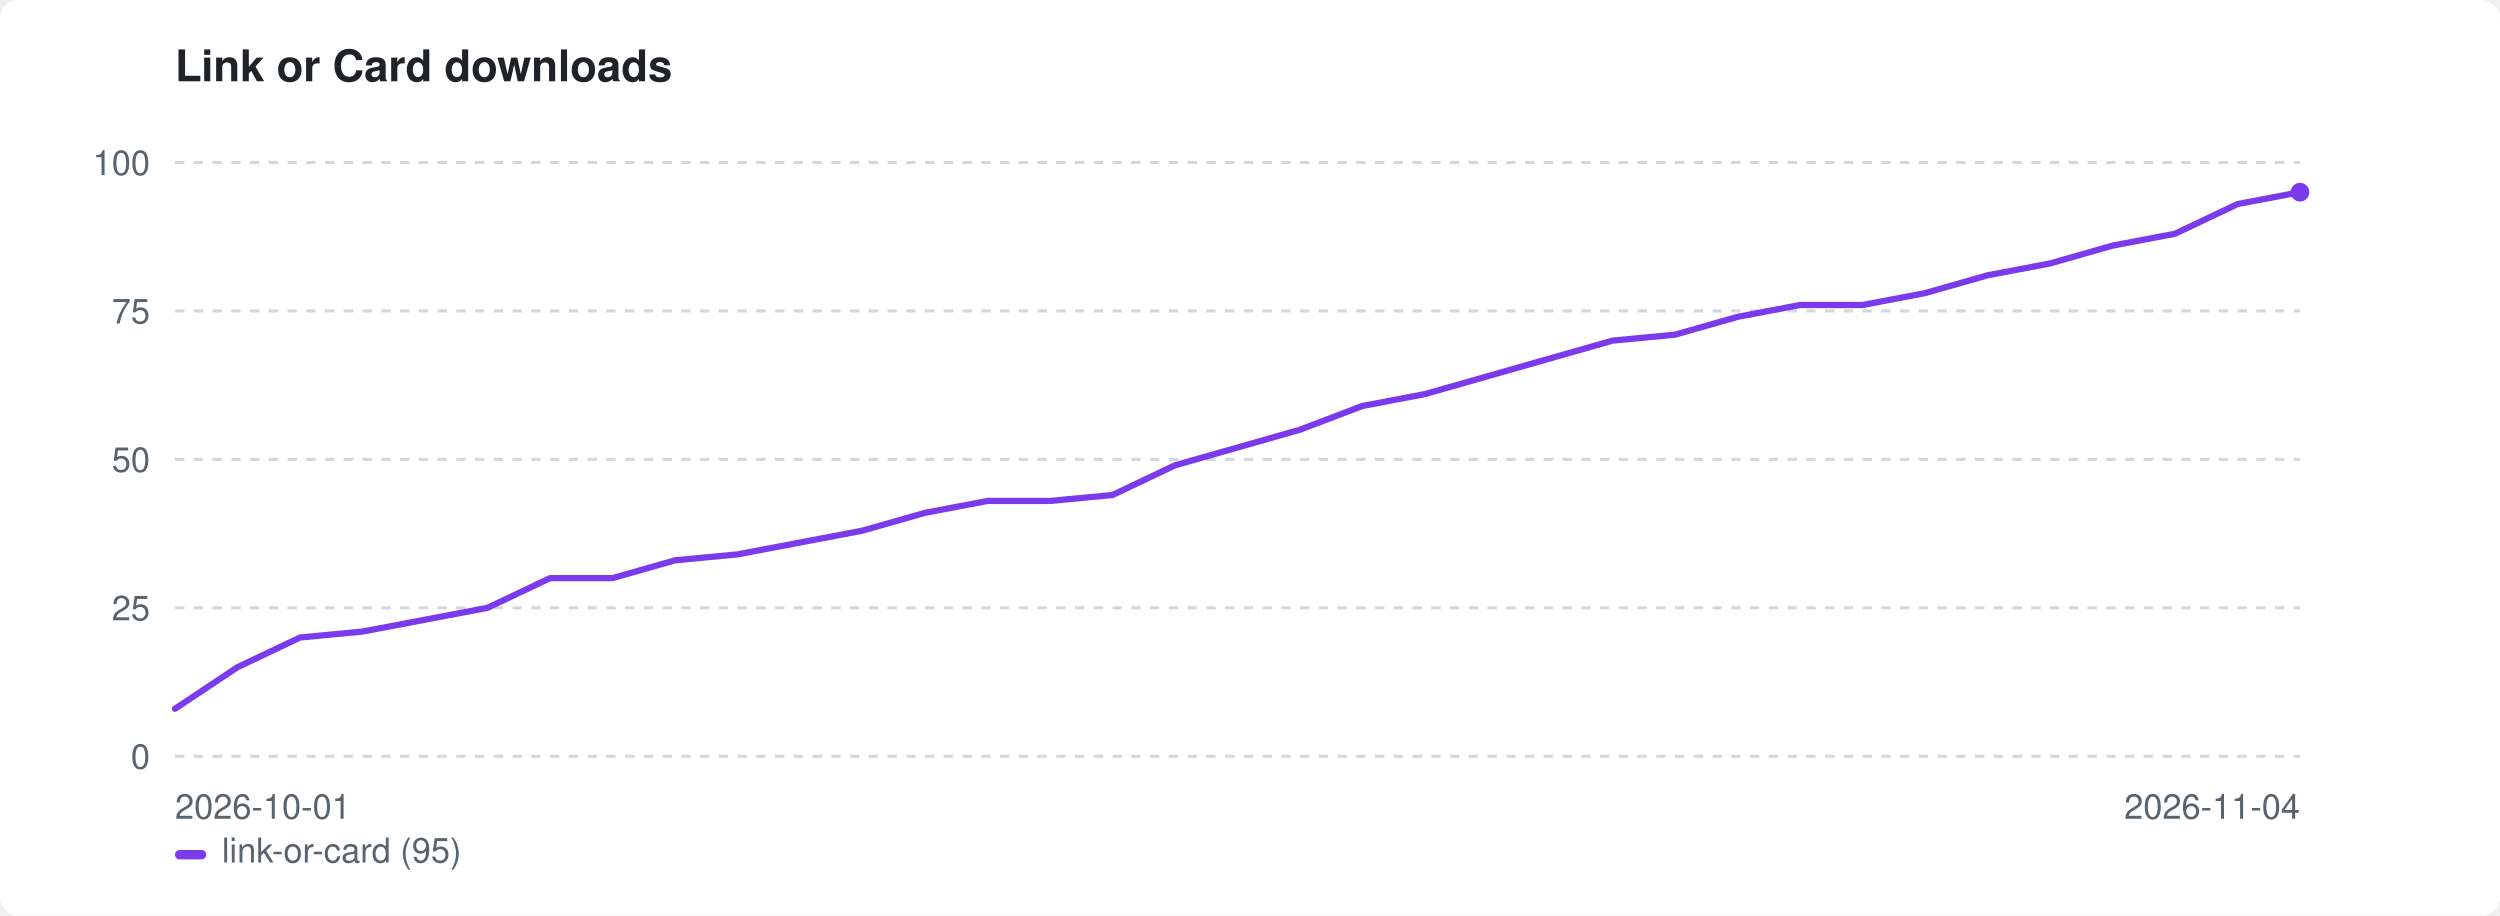
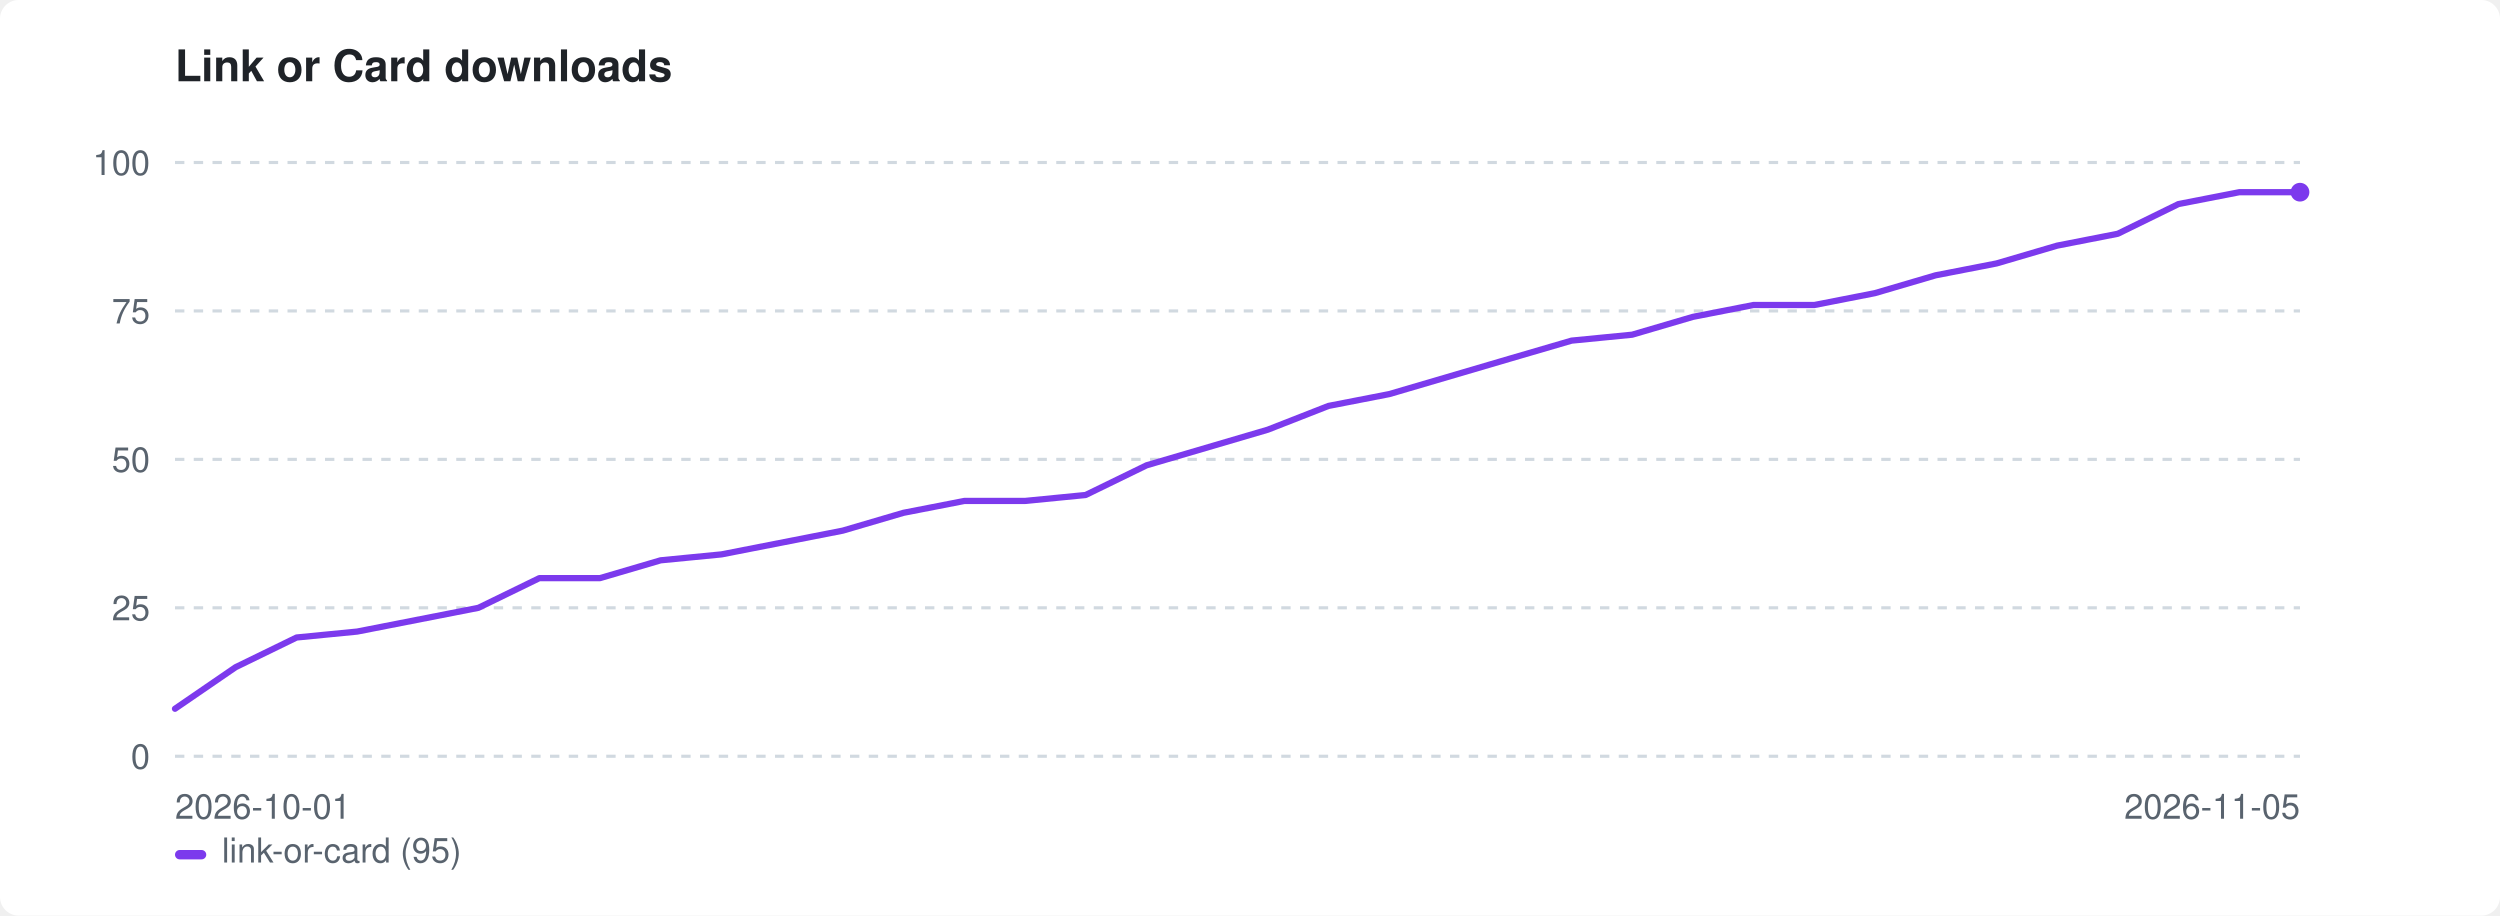
<svg xmlns="http://www.w3.org/2000/svg" width="800" height="293" viewBox="0 0 800 293" role="img" aria-label="Link or Card downloads">
  <style>:root{color-scheme:light dark}.bg{fill:#ffffff}.fg{fill:#1f2328}.mut{fill:#59636e}.grid{stroke:#d1d9e0}@media(prefers-color-scheme:dark){.bg{fill:#0d1117}.fg{fill:#e6edf3}.mut{fill:#9198a1}.grid{stroke:#30363d}}</style>
  <rect class="bg" width="800" height="293" rx="6" />
  <text class="fg" x="56" y="26" font-family="-apple-system,BlinkMacSystemFont,'Segoe UI',Helvetica,Arial,sans-serif" font-size="14" font-weight="600">Link or Card downloads</text>
  <line class="grid" x1="56" y1="242.0" x2="736" y2="242.0" stroke-width="1" stroke-dasharray="3 3" />
  <text class="mut" x="48" y="246.0" font-family="-apple-system,BlinkMacSystemFont,'Segoe UI',Helvetica,Arial,sans-serif" font-size="11" text-anchor="end">0</text>
  <line class="grid" x1="56" y1="194.5" x2="736" y2="194.5" stroke-width="1" stroke-dasharray="3 3" />
  <text class="mut" x="48" y="198.5" font-family="-apple-system,BlinkMacSystemFont,'Segoe UI',Helvetica,Arial,sans-serif" font-size="11" text-anchor="end">25</text>
  <line class="grid" x1="56" y1="147.0" x2="736" y2="147.0" stroke-width="1" stroke-dasharray="3 3" />
  <text class="mut" x="48" y="151.0" font-family="-apple-system,BlinkMacSystemFont,'Segoe UI',Helvetica,Arial,sans-serif" font-size="11" text-anchor="end">50</text>
  <line class="grid" x1="56" y1="99.5" x2="736" y2="99.5" stroke-width="1" stroke-dasharray="3 3" />
  <text class="mut" x="48" y="103.5" font-family="-apple-system,BlinkMacSystemFont,'Segoe UI',Helvetica,Arial,sans-serif" font-size="11" text-anchor="end">75</text>
  <line class="grid" x1="56" y1="52.0" x2="736" y2="52.0" stroke-width="1" stroke-dasharray="3 3" />
  <text class="mut" x="48" y="56.0" font-family="-apple-system,BlinkMacSystemFont,'Segoe UI',Helvetica,Arial,sans-serif" font-size="11" text-anchor="end">100</text>
  <text class="mut" x="56" y="262" font-family="-apple-system,BlinkMacSystemFont,'Segoe UI',Helvetica,Arial,sans-serif" font-size="11">2026-10-01</text>
-   <text class="mut" x="736" y="262" font-family="-apple-system,BlinkMacSystemFont,'Segoe UI',Helvetica,Arial,sans-serif" font-size="11" text-anchor="end">2026-11-04</text>
-   <path d="M56.0 226.8 L76.0 213.5 L96.0 204.0 L116.0 202.1 L136.0 198.3 L156.0 194.5 L176.0 185.0 L196.0 185.0 L216.0 179.3 L236.0 177.4 L256.0 173.6 L276.0 169.8 L296.0 164.1 L316.0 160.3 L336.0 160.3 L356.0 158.4 L376.0 148.9 L396.0 143.2 L416.0 137.5 L436.0 129.9 L456.0 126.1 L476.0 120.4 L496.0 114.7 L516.0 109.0 L536.0 107.1 L556.0 101.4 L576.0 97.6 L596.0 97.6 L616.0 93.8 L636.0 88.1 L656.0 84.3 L676.0 78.6 L696.0 74.8 L716.0 65.3 L736.0 61.5" fill="none" stroke="#7c3aed" stroke-width="2" stroke-linejoin="round" stroke-linecap="round" />
+   <text class="mut" x="736" y="262" font-family="-apple-system,BlinkMacSystemFont,'Segoe UI',Helvetica,Arial,sans-serif" font-size="11" text-anchor="end">2026-11-05</text>
+   <path d="M56.0 226.8 L75.4 213.5 L94.9 204.0 L114.3 202.1 L133.7 198.3 L153.1 194.5 L172.6 185.0 L192.0 185.0 L211.4 179.3 L230.9 177.4 L250.3 173.6 L269.7 169.8 L289.1 164.1 L308.6 160.3 L328.0 160.3 L347.4 158.4 L366.9 148.9 L386.3 143.2 L405.7 137.5 L425.1 129.9 L444.6 126.1 L464.0 120.4 L483.4 114.7 L502.9 109.0 L522.3 107.1 L541.7 101.4 L561.1 97.6 L580.6 97.6 L600.0 93.8 L619.4 88.1 L638.9 84.3 L658.3 78.6 L677.7 74.8 L697.1 65.3 L716.6 61.5 L736.0 61.5" fill="none" stroke="#7c3aed" stroke-width="2" stroke-linejoin="round" stroke-linecap="round" />
  <circle cx="736.0" cy="61.5" r="3" fill="#7c3aed" />
  <rect x="56" y="272" width="10" height="3" rx="1.5" fill="#7c3aed" />
  <text class="mut" x="71" y="276" font-family="-apple-system,BlinkMacSystemFont,'Segoe UI',Helvetica,Arial,sans-serif" font-size="11">link-or-card (95)</text>
</svg>
